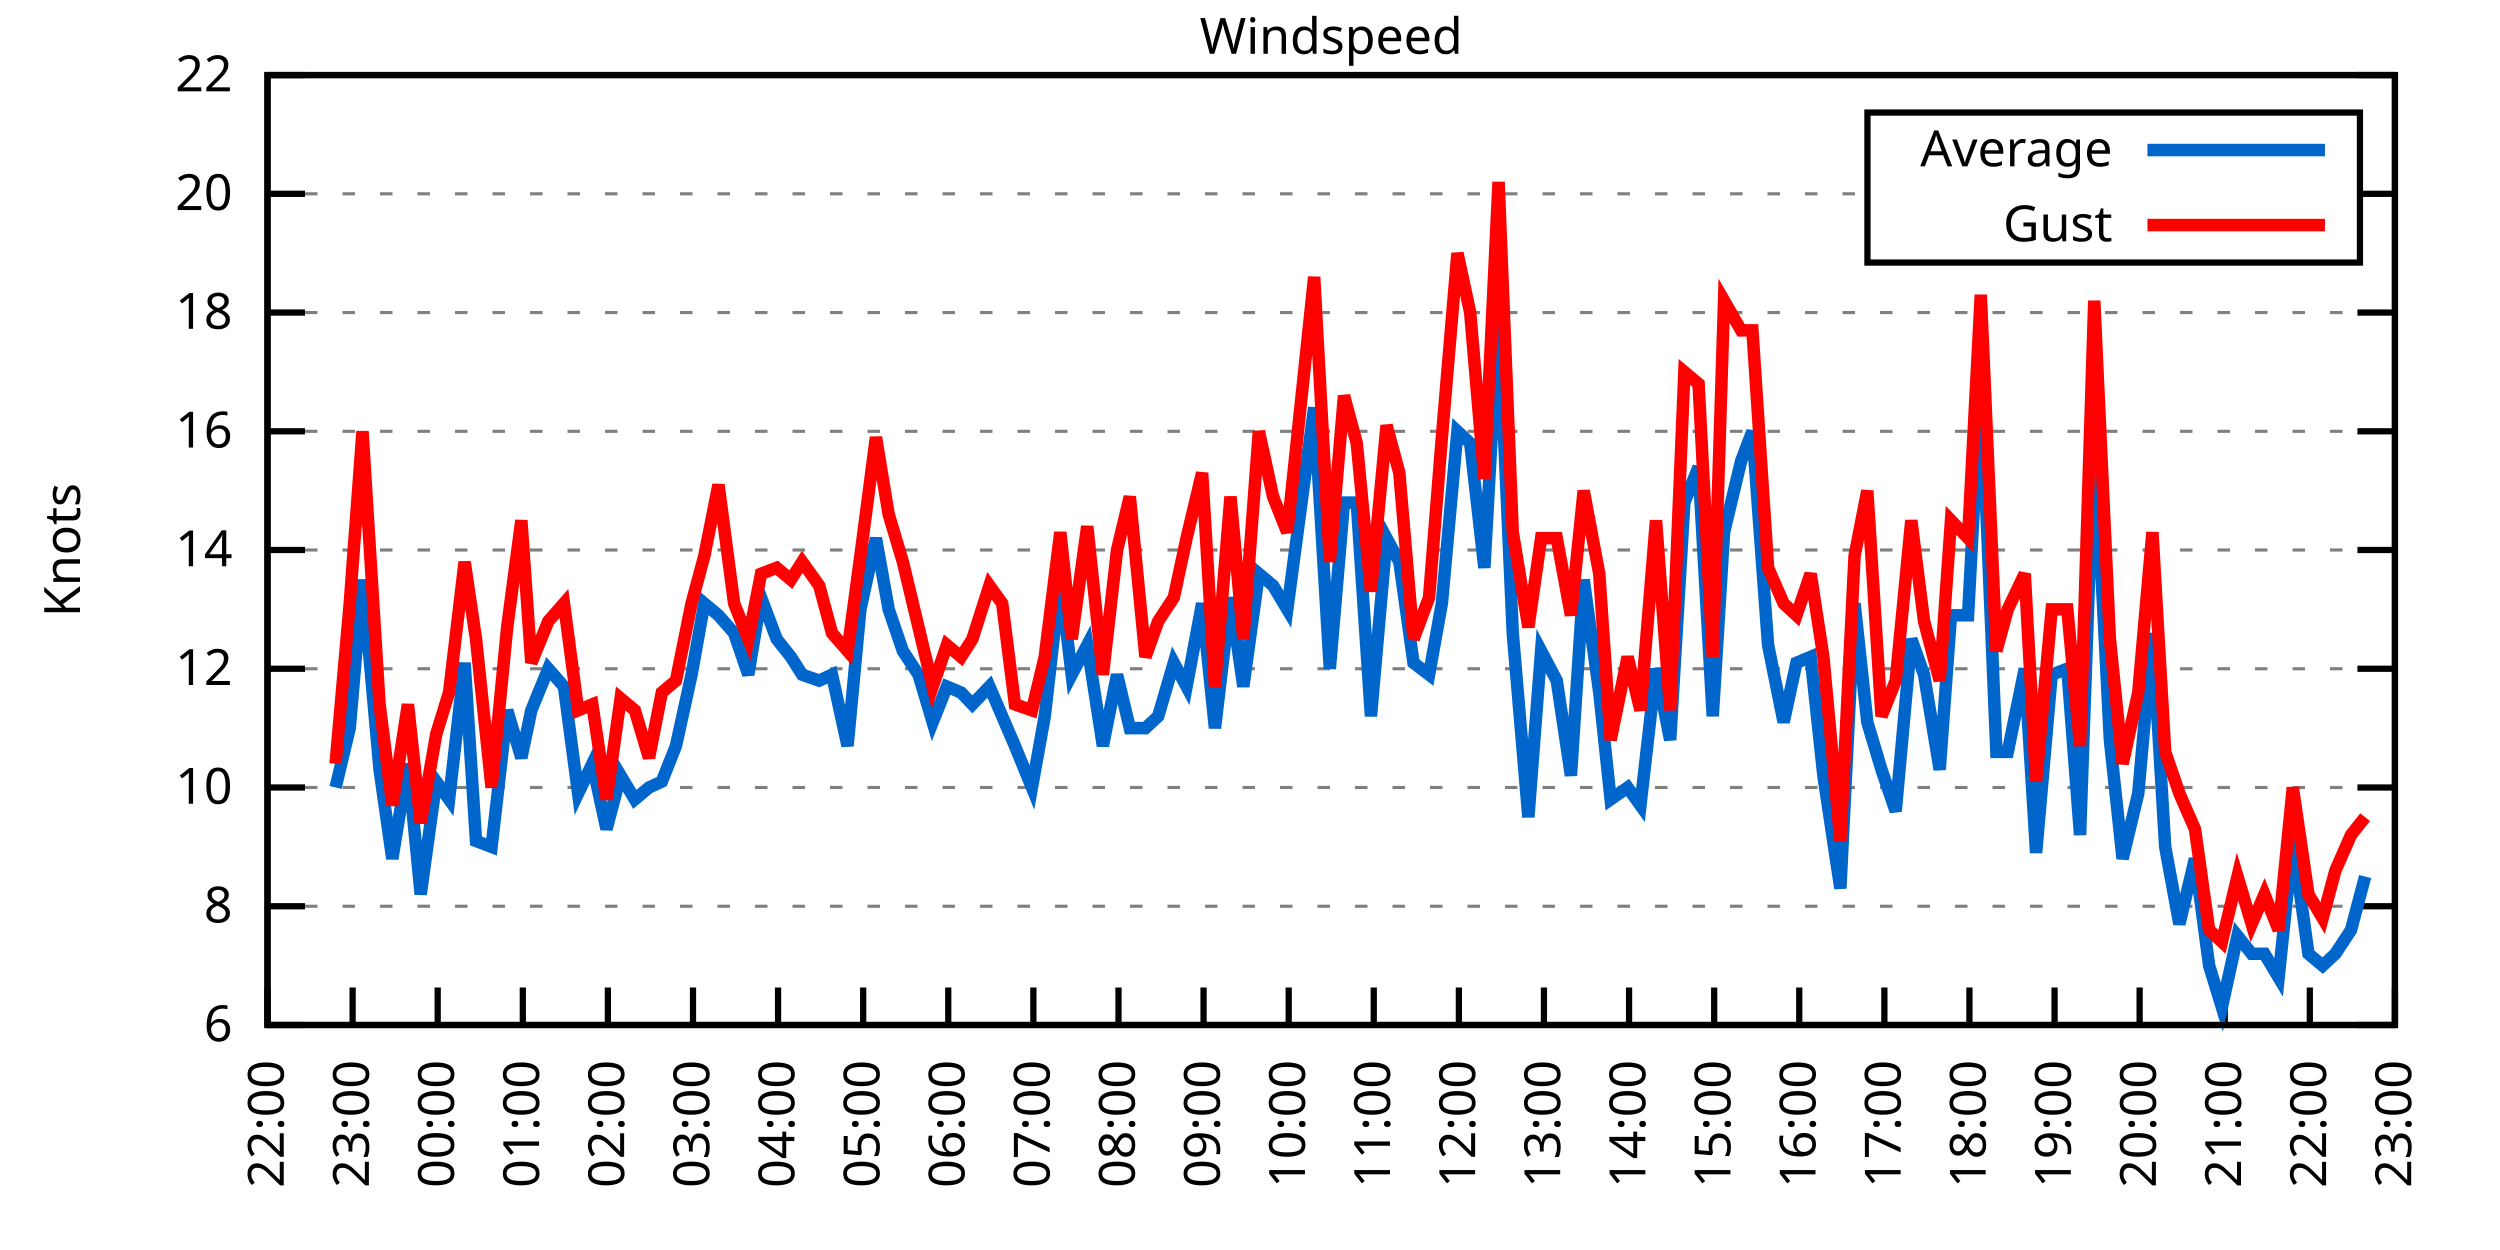
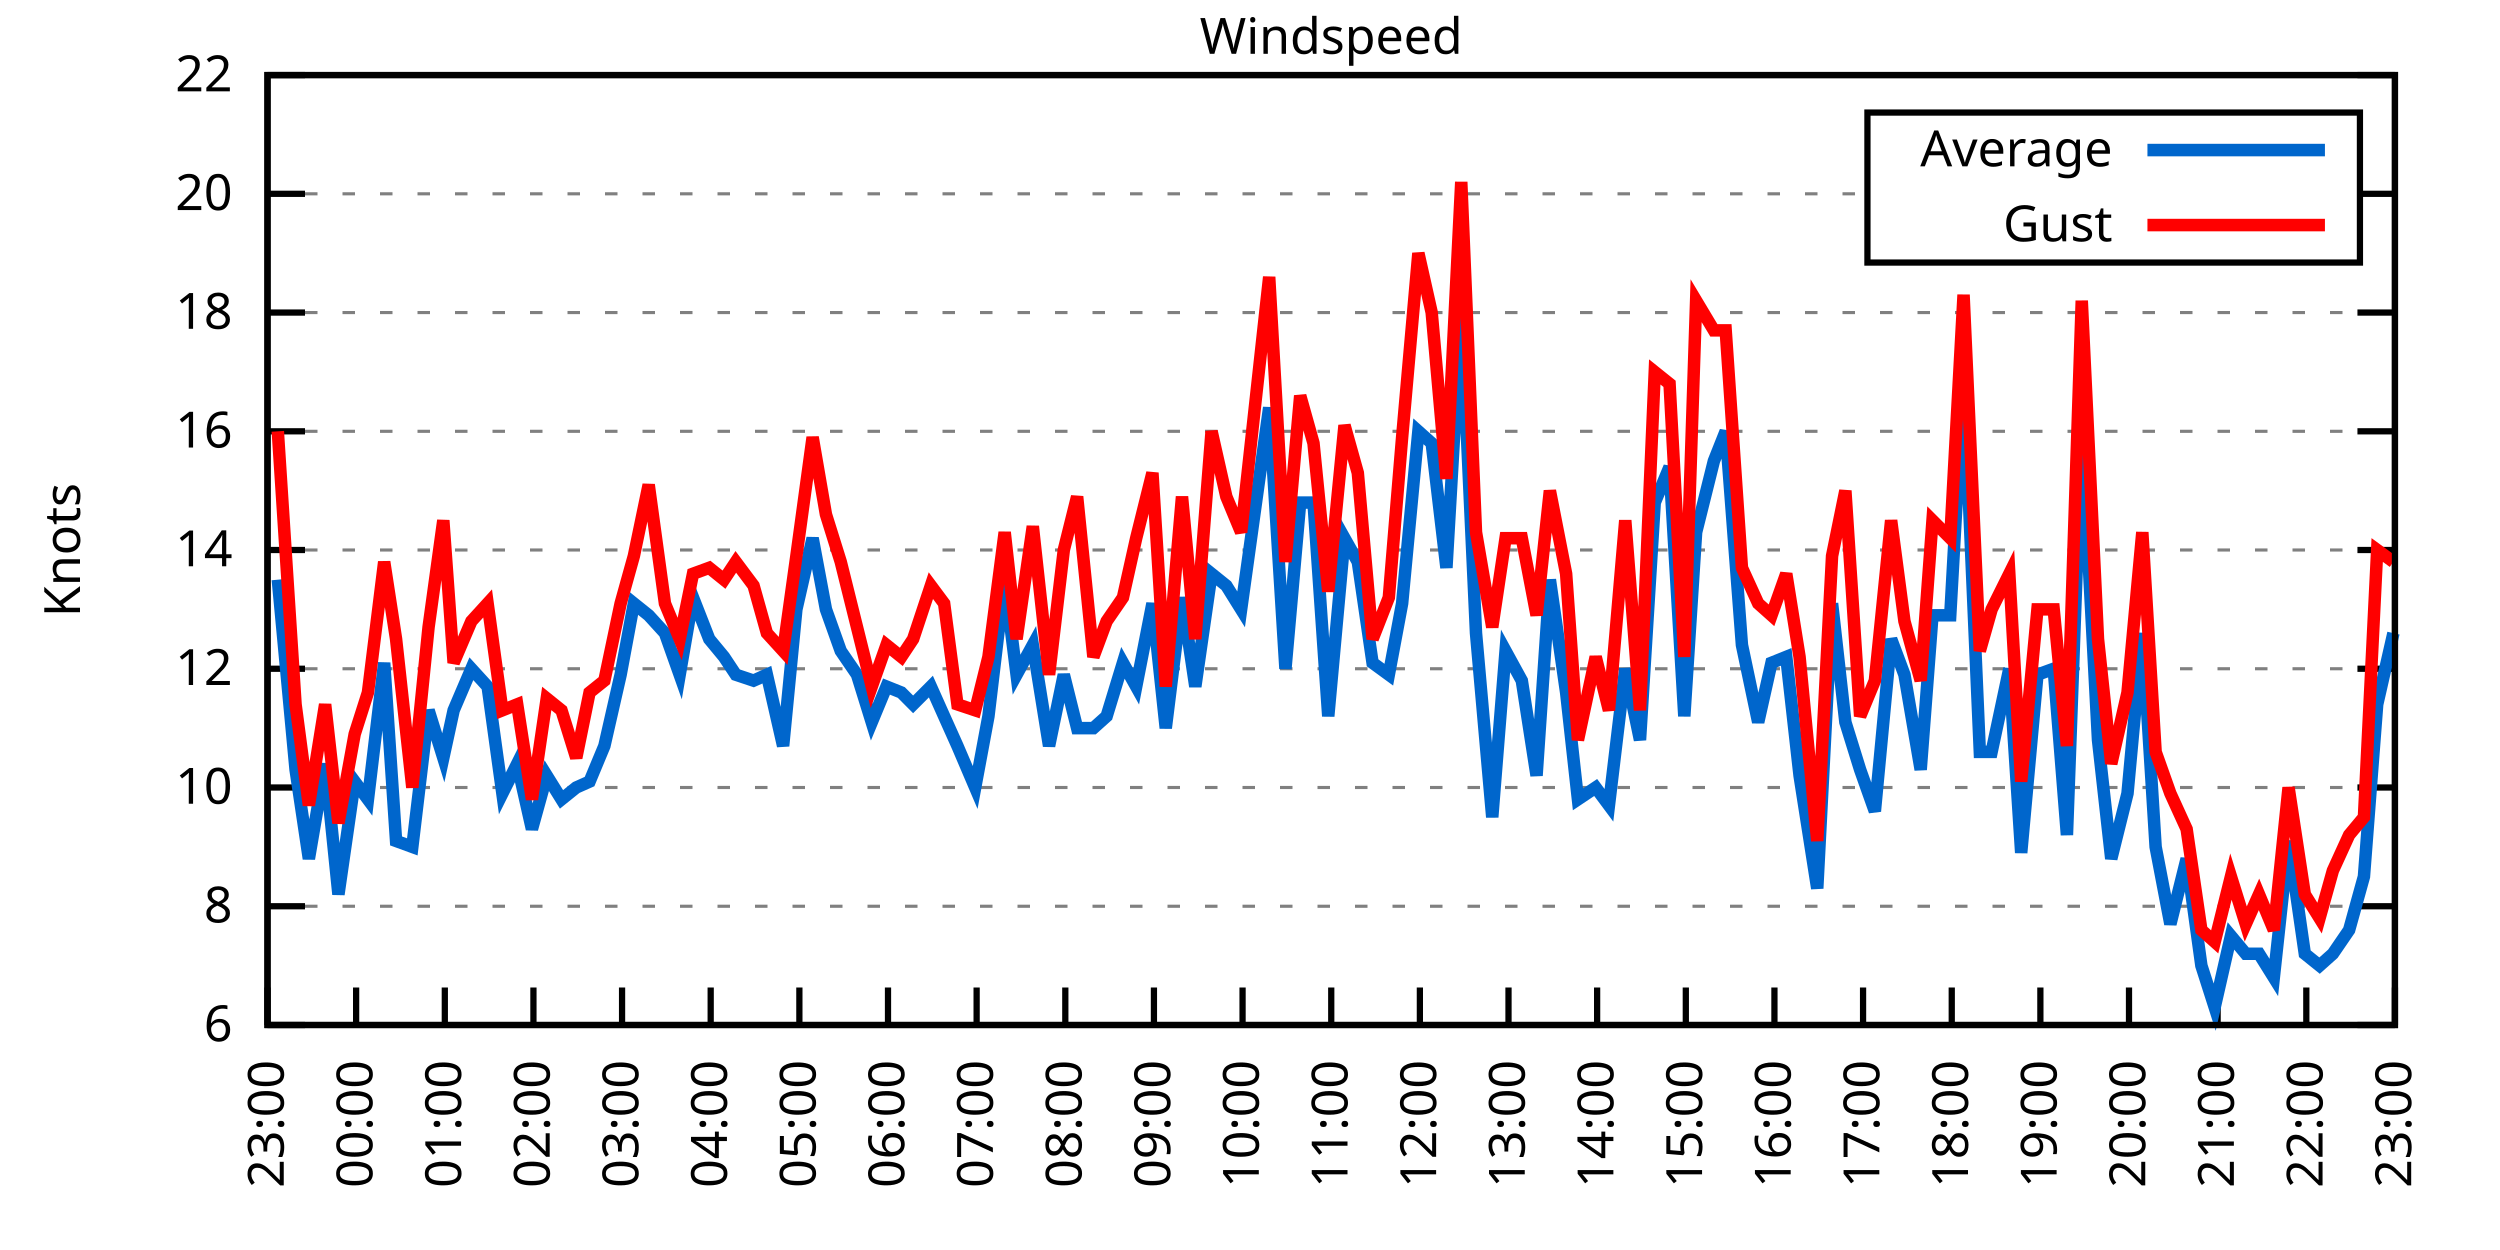
<svg xmlns="http://www.w3.org/2000/svg" xmlns:xlink="http://www.w3.org/1999/xlink" width="400" height="200" viewBox="0 0 400 200">
  <g id="gnuplot_canvas">
    <rect x="0" y="0" width="400" height="200" fill="none" />
    <defs>
      <circle id="gpDot" r="0.5" stroke-width="0.5" stroke="currentColor" />
      <path id="gpPt0" stroke-width="0.333" stroke="currentColor" d="M-1,0 h2 M0,-1 v2" />
      <path id="gpPt1" stroke-width="0.333" stroke="currentColor" d="M-1,-1 L1,1 M1,-1 L-1,1" />
      <path id="gpPt2" stroke-width="0.333" stroke="currentColor" d="M-1,0 L1,0 M0,-1 L0,1 M-1,-1 L1,1 M-1,1 L1,-1" />
      <rect id="gpPt3" stroke-width="0.333" stroke="currentColor" x="-1" y="-1" width="2" height="2" />
      <rect id="gpPt4" stroke-width="0.333" stroke="currentColor" fill="currentColor" x="-1" y="-1" width="2" height="2" />
      <circle id="gpPt5" stroke-width="0.333" stroke="currentColor" cx="0" cy="0" r="1" />
      <use xlink:href="#gpPt5" id="gpPt6" fill="currentColor" stroke="none" />
      <path id="gpPt7" stroke-width="0.333" stroke="currentColor" d="M0,-1.33 L-1.33,0.67 L1.33,0.67 z" />
      <use xlink:href="#gpPt7" id="gpPt8" fill="currentColor" stroke="none" />
      <use xlink:href="#gpPt7" id="gpPt9" stroke="currentColor" transform="rotate(180)" />
      <use xlink:href="#gpPt9" id="gpPt10" fill="currentColor" stroke="none" />
      <use xlink:href="#gpPt3" id="gpPt11" stroke="currentColor" transform="rotate(45)" />
      <use xlink:href="#gpPt11" id="gpPt12" fill="currentColor" stroke="none" />
      <path id="gpPt13" stroke-width="0.333" stroke="currentColor" d="M0,1.330 L1.265,0.411 L0.782,-1.067 L-0.782,-1.076 L-1.265,0.411 z" />
      <use xlink:href="#gpPt13" id="gpPt14" fill="currentColor" stroke="none" />
      <filter id="textbox" filterUnits="objectBoundingBox" x="0" y="0" height="1" width="1">
        <feFlood flood-color="white" flood-opacity="1" result="bgnd" />
        <feComposite in="SourceGraphic" in2="bgnd" operator="atop" />
      </filter>
      <filter id="greybox" filterUnits="objectBoundingBox" x="0" y="0" height="1" width="1">
        <feFlood flood-color="lightgrey" flood-opacity="1" result="grey" />
        <feComposite in="SourceGraphic" in2="grey" operator="atop" />
      </filter>
    </defs>
    <g fill="none" color="white" stroke="currentColor" stroke-width="1.00" stroke-linecap="butt" stroke-linejoin="miter">
</g>
    <g fill="none" color="black" stroke="currentColor" stroke-width="1.00" stroke-linecap="butt" stroke-linejoin="miter">
      <g stroke="none" shape-rendering="crispEdges">
        <polygon fill="rgb(255, 255, 255)" points="42.80,164.00 383.18,164.00 383.18,12.02 42.80,12.02 " />
      </g>
    </g>
    <g fill="none" color="black" stroke="currentColor" stroke-width="1.00" stroke-linecap="butt" stroke-linejoin="miter">
</g>
    <g fill="none" color="black" stroke="black" stroke-width="0.50" stroke-linecap="butt" stroke-linejoin="miter">
</g>
    <g fill="none" color="gray" stroke="currentColor" stroke-width="0.50" stroke-linecap="butt" stroke-linejoin="miter">
      <path stroke="gray" stroke-dasharray="2,4" class="gridline" d="M42.80,164.00 L383.19,164.00  " />
    </g>
    <g fill="none" color="gray" stroke="gray" stroke-width="1.00" stroke-linecap="butt" stroke-linejoin="miter">
</g>
    <g fill="none" color="black" stroke="currentColor" stroke-width="1.00" stroke-linecap="butt" stroke-linejoin="miter">
      <path stroke="black" d="M42.80,164.00 L48.80,164.00 M383.19,164.00 L377.19,164.00  " />
      <g transform="translate(37.20,166.60)" stroke="none" fill="black" font-family="Sans" font-size="8.00" text-anchor="end">
        <text>
          <tspan font-family="Sans"> 6</tspan>
        </text>
      </g>
    </g>
    <g fill="none" color="black" stroke="currentColor" stroke-width="1.00" stroke-linecap="butt" stroke-linejoin="miter">
</g>
    <g fill="none" color="black" stroke="black" stroke-width="0.50" stroke-linecap="butt" stroke-linejoin="miter">
</g>
    <g fill="none" color="gray" stroke="currentColor" stroke-width="0.50" stroke-linecap="butt" stroke-linejoin="miter">
      <path stroke="gray" stroke-dasharray="2,4" class="gridline" d="M42.80,145.00 L383.19,145.00  " />
    </g>
    <g fill="none" color="gray" stroke="gray" stroke-width="1.00" stroke-linecap="butt" stroke-linejoin="miter">
</g>
    <g fill="none" color="black" stroke="currentColor" stroke-width="1.00" stroke-linecap="butt" stroke-linejoin="miter">
      <path stroke="black" d="M42.80,145.00 L48.80,145.00 M383.19,145.00 L377.19,145.00  " />
      <g transform="translate(37.20,147.60)" stroke="none" fill="black" font-family="Sans" font-size="8.00" text-anchor="end">
        <text>
          <tspan font-family="Sans"> 8</tspan>
        </text>
      </g>
    </g>
    <g fill="none" color="black" stroke="currentColor" stroke-width="1.00" stroke-linecap="butt" stroke-linejoin="miter">
</g>
    <g fill="none" color="black" stroke="black" stroke-width="0.50" stroke-linecap="butt" stroke-linejoin="miter">
</g>
    <g fill="none" color="gray" stroke="currentColor" stroke-width="0.50" stroke-linecap="butt" stroke-linejoin="miter">
      <path stroke="gray" stroke-dasharray="2,4" class="gridline" d="M42.80,126.00 L383.19,126.00  " />
    </g>
    <g fill="none" color="gray" stroke="gray" stroke-width="1.00" stroke-linecap="butt" stroke-linejoin="miter">
</g>
    <g fill="none" color="black" stroke="currentColor" stroke-width="1.00" stroke-linecap="butt" stroke-linejoin="miter">
      <path stroke="black" d="M42.80,126.00 L48.80,126.00 M383.19,126.00 L377.19,126.00  " />
      <g transform="translate(37.20,128.60)" stroke="none" fill="black" font-family="Sans" font-size="8.00" text-anchor="end">
        <text>
          <tspan font-family="Sans"> 10</tspan>
        </text>
      </g>
    </g>
    <g fill="none" color="black" stroke="currentColor" stroke-width="1.00" stroke-linecap="butt" stroke-linejoin="miter">
</g>
    <g fill="none" color="black" stroke="black" stroke-width="0.50" stroke-linecap="butt" stroke-linejoin="miter">
</g>
    <g fill="none" color="gray" stroke="currentColor" stroke-width="0.50" stroke-linecap="butt" stroke-linejoin="miter">
      <path stroke="gray" stroke-dasharray="2,4" class="gridline" d="M42.80,107.00 L383.19,107.00  " />
    </g>
    <g fill="none" color="gray" stroke="gray" stroke-width="1.00" stroke-linecap="butt" stroke-linejoin="miter">
</g>
    <g fill="none" color="black" stroke="currentColor" stroke-width="1.00" stroke-linecap="butt" stroke-linejoin="miter">
      <path stroke="black" d="M42.80,107.00 L48.80,107.00 M383.19,107.00 L377.19,107.00  " />
      <g transform="translate(37.20,109.60)" stroke="none" fill="black" font-family="Sans" font-size="8.00" text-anchor="end">
        <text>
          <tspan font-family="Sans"> 12</tspan>
        </text>
      </g>
    </g>
    <g fill="none" color="black" stroke="currentColor" stroke-width="1.00" stroke-linecap="butt" stroke-linejoin="miter">
</g>
    <g fill="none" color="black" stroke="black" stroke-width="0.50" stroke-linecap="butt" stroke-linejoin="miter">
</g>
    <g fill="none" color="gray" stroke="currentColor" stroke-width="0.50" stroke-linecap="butt" stroke-linejoin="miter">
      <path stroke="gray" stroke-dasharray="2,4" class="gridline" d="M42.80,88.00 L383.19,88.00  " />
    </g>
    <g fill="none" color="gray" stroke="gray" stroke-width="1.00" stroke-linecap="butt" stroke-linejoin="miter">
</g>
    <g fill="none" color="black" stroke="currentColor" stroke-width="1.00" stroke-linecap="butt" stroke-linejoin="miter">
      <path stroke="black" d="M42.80,88.00 L48.80,88.00 M383.19,88.00 L377.19,88.00  " />
      <g transform="translate(37.20,90.60)" stroke="none" fill="black" font-family="Sans" font-size="8.00" text-anchor="end">
        <text>
          <tspan font-family="Sans"> 14</tspan>
        </text>
      </g>
    </g>
    <g fill="none" color="black" stroke="currentColor" stroke-width="1.00" stroke-linecap="butt" stroke-linejoin="miter">
</g>
    <g fill="none" color="black" stroke="black" stroke-width="0.50" stroke-linecap="butt" stroke-linejoin="miter">
</g>
    <g fill="none" color="gray" stroke="currentColor" stroke-width="0.50" stroke-linecap="butt" stroke-linejoin="miter">
      <path stroke="gray" stroke-dasharray="2,4" class="gridline" d="M42.80,69.01 L383.19,69.01  " />
    </g>
    <g fill="none" color="gray" stroke="gray" stroke-width="1.00" stroke-linecap="butt" stroke-linejoin="miter">
</g>
    <g fill="none" color="black" stroke="currentColor" stroke-width="1.00" stroke-linecap="butt" stroke-linejoin="miter">
      <path stroke="black" d="M42.80,69.01 L48.80,69.01 M383.19,69.01 L377.19,69.01  " />
      <g transform="translate(37.20,71.61)" stroke="none" fill="black" font-family="Sans" font-size="8.00" text-anchor="end">
        <text>
          <tspan font-family="Sans"> 16</tspan>
        </text>
      </g>
    </g>
    <g fill="none" color="black" stroke="currentColor" stroke-width="1.00" stroke-linecap="butt" stroke-linejoin="miter">
</g>
    <g fill="none" color="black" stroke="black" stroke-width="0.50" stroke-linecap="butt" stroke-linejoin="miter">
</g>
    <g fill="none" color="gray" stroke="currentColor" stroke-width="0.50" stroke-linecap="butt" stroke-linejoin="miter">
      <path stroke="gray" stroke-dasharray="2,4" class="gridline" d="M42.80,50.01 L383.19,50.01  " />
    </g>
    <g fill="none" color="gray" stroke="gray" stroke-width="1.00" stroke-linecap="butt" stroke-linejoin="miter">
</g>
    <g fill="none" color="black" stroke="currentColor" stroke-width="1.00" stroke-linecap="butt" stroke-linejoin="miter">
      <path stroke="black" d="M42.80,50.01 L48.80,50.01 M383.19,50.01 L377.19,50.01  " />
      <g transform="translate(37.20,52.61)" stroke="none" fill="black" font-family="Sans" font-size="8.00" text-anchor="end">
        <text>
          <tspan font-family="Sans"> 18</tspan>
        </text>
      </g>
    </g>
    <g fill="none" color="black" stroke="currentColor" stroke-width="1.00" stroke-linecap="butt" stroke-linejoin="miter">
</g>
    <g fill="none" color="black" stroke="black" stroke-width="0.50" stroke-linecap="butt" stroke-linejoin="miter">
</g>
    <g fill="none" color="gray" stroke="currentColor" stroke-width="0.50" stroke-linecap="butt" stroke-linejoin="miter">
      <path stroke="gray" stroke-dasharray="2,4" class="gridline" d="M42.80,31.01 L298.79,31.01 M377.59,31.01 L383.19,31.01  " />
    </g>
    <g fill="none" color="gray" stroke="gray" stroke-width="1.00" stroke-linecap="butt" stroke-linejoin="miter">
</g>
    <g fill="none" color="black" stroke="currentColor" stroke-width="1.00" stroke-linecap="butt" stroke-linejoin="miter">
      <path stroke="black" d="M42.80,31.01 L48.80,31.01 M383.19,31.01 L377.19,31.01  " />
      <g transform="translate(37.20,33.61)" stroke="none" fill="black" font-family="Sans" font-size="8.00" text-anchor="end">
        <text>
          <tspan font-family="Sans"> 20</tspan>
        </text>
      </g>
    </g>
    <g fill="none" color="black" stroke="currentColor" stroke-width="1.00" stroke-linecap="butt" stroke-linejoin="miter">
</g>
    <g fill="none" color="black" stroke="black" stroke-width="0.50" stroke-linecap="butt" stroke-linejoin="miter">
</g>
    <g fill="none" color="gray" stroke="currentColor" stroke-width="0.50" stroke-linecap="butt" stroke-linejoin="miter">
      <path stroke="gray" stroke-dasharray="2,4" class="gridline" d="M42.80,12.01 L383.19,12.01  " />
    </g>
    <g fill="none" color="gray" stroke="gray" stroke-width="1.00" stroke-linecap="butt" stroke-linejoin="miter">
</g>
    <g fill="none" color="black" stroke="currentColor" stroke-width="1.00" stroke-linecap="butt" stroke-linejoin="miter">
      <path stroke="black" d="M42.80,12.01 L48.80,12.01 M383.19,12.01 L377.19,12.01  " />
      <g transform="translate(37.20,14.61)" stroke="none" fill="black" font-family="Sans" font-size="8.00" text-anchor="end">
        <text>
          <tspan font-family="Sans"> 22</tspan>
        </text>
      </g>
    </g>
    <g fill="none" color="black" stroke="currentColor" stroke-width="1.00" stroke-linecap="butt" stroke-linejoin="miter">
      <path stroke="black" d="M42.80,164.00 L42.80,158.00  " />
      <g transform="translate(45.40,169.60) rotate(270.00)" stroke="none" fill="black" font-family="Sans" font-size="8.00" text-anchor="end">
        <text>
-           <tspan font-family="Sans">22:00</tspan>
-         </text>
-       </g>
-     </g>
-     <g fill="none" color="black" stroke="currentColor" stroke-width="1.00" stroke-linecap="butt" stroke-linejoin="miter">
-       <path stroke="black" d="M56.42,164.00 L56.42,158.00  " />
-       <g transform="translate(59.02,169.60) rotate(270.00)" stroke="none" fill="black" font-family="Sans" font-size="8.00" text-anchor="end">
-         <text>
          <tspan font-family="Sans">23:00</tspan>
        </text>
      </g>
    </g>
    <g fill="none" color="black" stroke="currentColor" stroke-width="1.00" stroke-linecap="butt" stroke-linejoin="miter">
-       <path stroke="black" d="M70.03,164.00 L70.03,158.00  " />
-       <g transform="translate(72.63,169.60) rotate(270.00)" stroke="none" fill="black" font-family="Sans" font-size="8.00" text-anchor="end">
+       <path stroke="black" d="M56.98,164.00 L56.98,158.00  " />
+       <g transform="translate(59.58,169.60) rotate(270.00)" stroke="none" fill="black" font-family="Sans" font-size="8.00" text-anchor="end">
        <text>
          <tspan font-family="Sans">00:00</tspan>
        </text>
      </g>
    </g>
    <g fill="none" color="black" stroke="currentColor" stroke-width="1.00" stroke-linecap="butt" stroke-linejoin="miter">
-       <path stroke="black" d="M83.65,164.00 L83.65,158.00  " />
-       <g transform="translate(86.25,169.60) rotate(270.00)" stroke="none" fill="black" font-family="Sans" font-size="8.00" text-anchor="end">
+       <path stroke="black" d="M71.17,164.00 L71.17,158.00  " />
+       <g transform="translate(73.77,169.60) rotate(270.00)" stroke="none" fill="black" font-family="Sans" font-size="8.00" text-anchor="end">
        <text>
          <tspan font-family="Sans">01:00</tspan>
        </text>
      </g>
    </g>
    <g fill="none" color="black" stroke="currentColor" stroke-width="1.00" stroke-linecap="butt" stroke-linejoin="miter">
-       <path stroke="black" d="M97.26,164.00 L97.26,158.00  " />
-       <g transform="translate(99.86,169.60) rotate(270.00)" stroke="none" fill="black" font-family="Sans" font-size="8.00" text-anchor="end">
+       <path stroke="black" d="M85.35,164.00 L85.35,158.00  " />
+       <g transform="translate(87.95,169.60) rotate(270.00)" stroke="none" fill="black" font-family="Sans" font-size="8.00" text-anchor="end">
        <text>
          <tspan font-family="Sans">02:00</tspan>
        </text>
      </g>
    </g>
    <g fill="none" color="black" stroke="currentColor" stroke-width="1.00" stroke-linecap="butt" stroke-linejoin="miter">
-       <path stroke="black" d="M110.88,164.00 L110.88,158.00  " />
-       <g transform="translate(113.48,169.60) rotate(270.00)" stroke="none" fill="black" font-family="Sans" font-size="8.00" text-anchor="end">
+       <path stroke="black" d="M99.53,164.00 L99.53,158.00  " />
+       <g transform="translate(102.13,169.60) rotate(270.00)" stroke="none" fill="black" font-family="Sans" font-size="8.00" text-anchor="end">
        <text>
          <tspan font-family="Sans">03:00</tspan>
        </text>
      </g>
    </g>
    <g fill="none" color="black" stroke="currentColor" stroke-width="1.00" stroke-linecap="butt" stroke-linejoin="miter">
-       <path stroke="black" d="M124.49,164.00 L124.49,158.00  " />
-       <g transform="translate(127.09,169.60) rotate(270.00)" stroke="none" fill="black" font-family="Sans" font-size="8.00" text-anchor="end">
+       <path stroke="black" d="M113.71,164.00 L113.71,158.00  " />
+       <g transform="translate(116.31,169.60) rotate(270.00)" stroke="none" fill="black" font-family="Sans" font-size="8.00" text-anchor="end">
        <text>
          <tspan font-family="Sans">04:00</tspan>
        </text>
      </g>
    </g>
    <g fill="none" color="black" stroke="currentColor" stroke-width="1.00" stroke-linecap="butt" stroke-linejoin="miter">
-       <path stroke="black" d="M138.11,164.00 L138.11,158.00  " />
-       <g transform="translate(140.71,169.60) rotate(270.00)" stroke="none" fill="black" font-family="Sans" font-size="8.00" text-anchor="end">
+       <path stroke="black" d="M127.90,164.00 L127.90,158.00  " />
+       <g transform="translate(130.50,169.60) rotate(270.00)" stroke="none" fill="black" font-family="Sans" font-size="8.00" text-anchor="end">
        <text>
          <tspan font-family="Sans">05:00</tspan>
        </text>
      </g>
    </g>
    <g fill="none" color="black" stroke="currentColor" stroke-width="1.00" stroke-linecap="butt" stroke-linejoin="miter">
-       <path stroke="black" d="M151.72,164.00 L151.72,158.00  " />
-       <g transform="translate(154.32,169.60) rotate(270.00)" stroke="none" fill="black" font-family="Sans" font-size="8.00" text-anchor="end">
+       <path stroke="black" d="M142.08,164.00 L142.08,158.00  " />
+       <g transform="translate(144.68,169.60) rotate(270.00)" stroke="none" fill="black" font-family="Sans" font-size="8.00" text-anchor="end">
        <text>
          <tspan font-family="Sans">06:00</tspan>
        </text>
      </g>
    </g>
    <g fill="none" color="black" stroke="currentColor" stroke-width="1.00" stroke-linecap="butt" stroke-linejoin="miter">
-       <path stroke="black" d="M165.34,164.00 L165.34,158.00  " />
-       <g transform="translate(167.94,169.60) rotate(270.00)" stroke="none" fill="black" font-family="Sans" font-size="8.00" text-anchor="end">
+       <path stroke="black" d="M156.26,164.00 L156.26,158.00  " />
+       <g transform="translate(158.86,169.60) rotate(270.00)" stroke="none" fill="black" font-family="Sans" font-size="8.00" text-anchor="end">
        <text>
          <tspan font-family="Sans">07:00</tspan>
        </text>
      </g>
    </g>
    <g fill="none" color="black" stroke="currentColor" stroke-width="1.00" stroke-linecap="butt" stroke-linejoin="miter">
-       <path stroke="black" d="M178.96,164.00 L178.96,158.00  " />
-       <g transform="translate(181.56,169.60) rotate(270.00)" stroke="none" fill="black" font-family="Sans" font-size="8.00" text-anchor="end">
+       <path stroke="black" d="M170.45,164.00 L170.45,158.00  " />
+       <g transform="translate(173.05,169.60) rotate(270.00)" stroke="none" fill="black" font-family="Sans" font-size="8.00" text-anchor="end">
        <text>
          <tspan font-family="Sans">08:00</tspan>
        </text>
      </g>
    </g>
    <g fill="none" color="black" stroke="currentColor" stroke-width="1.00" stroke-linecap="butt" stroke-linejoin="miter">
-       <path stroke="black" d="M192.57,164.00 L192.57,158.00  " />
-       <g transform="translate(195.17,169.60) rotate(270.00)" stroke="none" fill="black" font-family="Sans" font-size="8.00" text-anchor="end">
+       <path stroke="black" d="M184.63,164.00 L184.63,158.00  " />
+       <g transform="translate(187.23,169.60) rotate(270.00)" stroke="none" fill="black" font-family="Sans" font-size="8.00" text-anchor="end">
        <text>
          <tspan font-family="Sans">09:00</tspan>
        </text>
      </g>
    </g>
    <g fill="none" color="black" stroke="currentColor" stroke-width="1.00" stroke-linecap="butt" stroke-linejoin="miter">
-       <path stroke="black" d="M206.19,164.00 L206.19,158.00  " />
-       <g transform="translate(208.79,169.60) rotate(270.00)" stroke="none" fill="black" font-family="Sans" font-size="8.00" text-anchor="end">
+       <path stroke="black" d="M198.81,164.00 L198.81,158.00  " />
+       <g transform="translate(201.41,169.60) rotate(270.00)" stroke="none" fill="black" font-family="Sans" font-size="8.00" text-anchor="end">
        <text>
          <tspan font-family="Sans">10:00</tspan>
        </text>
      </g>
    </g>
    <g fill="none" color="black" stroke="currentColor" stroke-width="1.00" stroke-linecap="butt" stroke-linejoin="miter">
-       <path stroke="black" d="M219.80,164.00 L219.80,158.00  " />
-       <g transform="translate(222.40,169.60) rotate(270.00)" stroke="none" fill="black" font-family="Sans" font-size="8.00" text-anchor="end">
+       <path stroke="black" d="M213.00,164.00 L213.00,158.00  " />
+       <g transform="translate(215.60,169.60) rotate(270.00)" stroke="none" fill="black" font-family="Sans" font-size="8.00" text-anchor="end">
        <text>
          <tspan font-family="Sans">11:00</tspan>
        </text>
      </g>
    </g>
    <g fill="none" color="black" stroke="currentColor" stroke-width="1.00" stroke-linecap="butt" stroke-linejoin="miter">
-       <path stroke="black" d="M233.42,164.00 L233.42,158.00  " />
-       <g transform="translate(236.02,169.60) rotate(270.00)" stroke="none" fill="black" font-family="Sans" font-size="8.00" text-anchor="end">
+       <path stroke="black" d="M227.18,164.00 L227.18,158.00  " />
+       <g transform="translate(229.78,169.60) rotate(270.00)" stroke="none" fill="black" font-family="Sans" font-size="8.00" text-anchor="end">
        <text>
          <tspan font-family="Sans">12:00</tspan>
        </text>
      </g>
    </g>
    <g fill="none" color="black" stroke="currentColor" stroke-width="1.00" stroke-linecap="butt" stroke-linejoin="miter">
-       <path stroke="black" d="M247.03,164.00 L247.03,158.00  " />
-       <g transform="translate(249.63,169.60) rotate(270.00)" stroke="none" fill="black" font-family="Sans" font-size="8.00" text-anchor="end">
+       <path stroke="black" d="M241.36,164.00 L241.36,158.00  " />
+       <g transform="translate(243.96,169.60) rotate(270.00)" stroke="none" fill="black" font-family="Sans" font-size="8.00" text-anchor="end">
        <text>
          <tspan font-family="Sans">13:00</tspan>
        </text>
      </g>
    </g>
    <g fill="none" color="black" stroke="currentColor" stroke-width="1.00" stroke-linecap="butt" stroke-linejoin="miter">
-       <path stroke="black" d="M260.65,164.00 L260.65,158.00  " />
-       <g transform="translate(263.25,169.60) rotate(270.00)" stroke="none" fill="black" font-family="Sans" font-size="8.00" text-anchor="end">
+       <path stroke="black" d="M255.54,164.00 L255.54,158.00  " />
+       <g transform="translate(258.14,169.60) rotate(270.00)" stroke="none" fill="black" font-family="Sans" font-size="8.00" text-anchor="end">
        <text>
          <tspan font-family="Sans">14:00</tspan>
        </text>
      </g>
    </g>
    <g fill="none" color="black" stroke="currentColor" stroke-width="1.00" stroke-linecap="butt" stroke-linejoin="miter">
-       <path stroke="black" d="M274.27,164.00 L274.27,158.00  " />
-       <g transform="translate(276.87,169.60) rotate(270.00)" stroke="none" fill="black" font-family="Sans" font-size="8.00" text-anchor="end">
+       <path stroke="black" d="M269.73,164.00 L269.73,158.00  " />
+       <g transform="translate(272.33,169.60) rotate(270.00)" stroke="none" fill="black" font-family="Sans" font-size="8.00" text-anchor="end">
        <text>
          <tspan font-family="Sans">15:00</tspan>
        </text>
      </g>
    </g>
    <g fill="none" color="black" stroke="currentColor" stroke-width="1.00" stroke-linecap="butt" stroke-linejoin="miter">
-       <path stroke="black" d="M287.88,164.00 L287.88,158.00  " />
-       <g transform="translate(290.48,169.60) rotate(270.00)" stroke="none" fill="black" font-family="Sans" font-size="8.00" text-anchor="end">
+       <path stroke="black" d="M283.91,164.00 L283.91,158.00  " />
+       <g transform="translate(286.51,169.60) rotate(270.00)" stroke="none" fill="black" font-family="Sans" font-size="8.00" text-anchor="end">
        <text>
          <tspan font-family="Sans">16:00</tspan>
        </text>
      </g>
    </g>
    <g fill="none" color="black" stroke="currentColor" stroke-width="1.00" stroke-linecap="butt" stroke-linejoin="miter">
-       <path stroke="black" d="M301.50,164.00 L301.50,158.00  " />
-       <g transform="translate(304.10,169.60) rotate(270.00)" stroke="none" fill="black" font-family="Sans" font-size="8.00" text-anchor="end">
+       <path stroke="black" d="M298.09,164.00 L298.09,158.00  " />
+       <g transform="translate(300.69,169.60) rotate(270.00)" stroke="none" fill="black" font-family="Sans" font-size="8.00" text-anchor="end">
        <text>
          <tspan font-family="Sans">17:00</tspan>
        </text>
      </g>
    </g>
    <g fill="none" color="black" stroke="currentColor" stroke-width="1.00" stroke-linecap="butt" stroke-linejoin="miter">
-       <path stroke="black" d="M315.11,164.00 L315.11,158.00  " />
-       <g transform="translate(317.71,169.60) rotate(270.00)" stroke="none" fill="black" font-family="Sans" font-size="8.00" text-anchor="end">
+       <path stroke="black" d="M312.28,164.00 L312.28,158.00  " />
+       <g transform="translate(314.88,169.60) rotate(270.00)" stroke="none" fill="black" font-family="Sans" font-size="8.00" text-anchor="end">
        <text>
          <tspan font-family="Sans">18:00</tspan>
        </text>
      </g>
    </g>
    <g fill="none" color="black" stroke="currentColor" stroke-width="1.00" stroke-linecap="butt" stroke-linejoin="miter">
-       <path stroke="black" d="M328.73,164.00 L328.73,158.00  " />
-       <g transform="translate(331.33,169.60) rotate(270.00)" stroke="none" fill="black" font-family="Sans" font-size="8.00" text-anchor="end">
+       <path stroke="black" d="M326.46,164.00 L326.46,158.00  " />
+       <g transform="translate(329.06,169.60) rotate(270.00)" stroke="none" fill="black" font-family="Sans" font-size="8.00" text-anchor="end">
        <text>
          <tspan font-family="Sans">19:00</tspan>
        </text>
      </g>
    </g>
    <g fill="none" color="black" stroke="currentColor" stroke-width="1.00" stroke-linecap="butt" stroke-linejoin="miter">
-       <path stroke="black" d="M342.34,164.00 L342.34,158.00  " />
-       <g transform="translate(344.94,169.60) rotate(270.00)" stroke="none" fill="black" font-family="Sans" font-size="8.00" text-anchor="end">
+       <path stroke="black" d="M340.64,164.00 L340.64,158.00  " />
+       <g transform="translate(343.24,169.60) rotate(270.00)" stroke="none" fill="black" font-family="Sans" font-size="8.00" text-anchor="end">
        <text>
          <tspan font-family="Sans">20:00</tspan>
        </text>
      </g>
    </g>
    <g fill="none" color="black" stroke="currentColor" stroke-width="1.00" stroke-linecap="butt" stroke-linejoin="miter">
-       <path stroke="black" d="M355.96,164.00 L355.96,158.00  " />
-       <g transform="translate(358.56,169.60) rotate(270.00)" stroke="none" fill="black" font-family="Sans" font-size="8.00" text-anchor="end">
+       <path stroke="black" d="M354.82,164.00 L354.82,158.00  " />
+       <g transform="translate(357.42,169.60) rotate(270.00)" stroke="none" fill="black" font-family="Sans" font-size="8.00" text-anchor="end">
        <text>
          <tspan font-family="Sans">21:00</tspan>
        </text>
      </g>
    </g>
    <g fill="none" color="black" stroke="currentColor" stroke-width="1.00" stroke-linecap="butt" stroke-linejoin="miter">
-       <path stroke="black" d="M369.57,164.00 L369.57,158.00  " />
-       <g transform="translate(372.17,169.60) rotate(270.00)" stroke="none" fill="black" font-family="Sans" font-size="8.00" text-anchor="end">
+       <path stroke="black" d="M369.01,164.00 L369.01,158.00  " />
+       <g transform="translate(371.61,169.60) rotate(270.00)" stroke="none" fill="black" font-family="Sans" font-size="8.00" text-anchor="end">
        <text>
          <tspan font-family="Sans">22:00</tspan>
        </text>
      </g>
    </g>
    <g fill="none" color="black" stroke="currentColor" stroke-width="1.00" stroke-linecap="butt" stroke-linejoin="miter">
      <path stroke="black" d="M383.19,164.00 L383.19,158.00  " />
      <g transform="translate(385.79,169.60) rotate(270.00)" stroke="none" fill="black" font-family="Sans" font-size="8.00" text-anchor="end">
        <text>
          <tspan font-family="Sans">23:00</tspan>
        </text>
      </g>
    </g>
    <g fill="none" color="black" stroke="currentColor" stroke-width="1.00" stroke-linecap="butt" stroke-linejoin="miter">
</g>
    <g fill="none" color="black" stroke="currentColor" stroke-width="1.00" stroke-linecap="butt" stroke-linejoin="miter">
      <path stroke="black" d="M42.80,12.01 L42.80,164.00 L383.19,164.00 L383.19,12.01 L42.80,12.01 Z  " />
    </g>
    <g fill="none" color="black" stroke="currentColor" stroke-width="1.00" stroke-linecap="butt" stroke-linejoin="miter">
</g>
    <g fill="none" color="black" stroke="currentColor" stroke-width="1.00" stroke-linecap="butt" stroke-linejoin="miter">
      <path stroke="black" d="M298.79,42.01 L298.79,18.01 L377.59,18.01 L377.59,42.01 L298.79,42.01 Z  " />
    </g>
    <g id="Windspeed_plot_1">
      <g fill="none" color="white" stroke="black" stroke-width="2.00" stroke-linecap="butt" stroke-linejoin="miter">
</g>
      <g fill="none" color="black" stroke="currentColor" stroke-width="2.00" stroke-linecap="butt" stroke-linejoin="miter">
        <g transform="translate(337.99,26.61)" stroke="none" fill="black" font-family="Sans" font-size="8.00" text-anchor="end">
          <text>
            <tspan font-family="Sans">Average</tspan>
          </text>
        </g>
      </g>
      <g fill="none" color="black" stroke="currentColor" stroke-width="2.00" stroke-linecap="butt" stroke-linejoin="miter">
-         <path stroke="rgb(  0, 102, 204)" d="M343.59,24.01 L371.99,24.01 M53.69,126.00 L55.96,116.50 L58.00,92.75 L60.73,123.15 L62.77,137.40 L65.27,122.20   L67.31,143.10 L69.80,125.05 L71.85,127.90 L74.34,106.05 L76.16,134.55 L78.65,135.50 L81.15,113.65 L83.42,121.25   L85.01,113.65 L87.73,107.00 L90.23,109.85 L92.50,126.95 L94.77,122.20 L97.04,132.65 L99.30,124.10 L101.57,127.90   L103.84,126.00 L105.89,125.05 L108.15,119.35 L110.65,107.95 L112.69,96.55 L114.96,98.45 L117.46,101.30 L119.73,107.95   L121.77,95.60 L124.27,102.25 L126.54,105.10 L128.35,107.95 L131.07,108.90 L133.12,107.95 L135.61,119.35 L137.66,97.50   L140.15,86.11 L142.19,97.50 L144.46,104.15 L146.96,107.95 L149.23,115.55 L151.50,109.85 L153.77,110.80 L155.58,112.70   L158.31,109.85 L160.35,114.60 L162.39,119.35 L165.11,126.00 L167.16,114.60 L169.65,92.75 L171.47,107.95 L173.96,103.20   L176.46,119.35 L178.73,107.95 L180.77,116.50 L183.27,116.50 L185.31,114.60 L187.81,106.05 L189.85,109.85 L192.34,96.55   L194.39,116.50 L196.88,95.60 L198.93,109.85 L201.42,91.80 L203.69,93.70 L205.96,97.50 L210.27,65.21 L212.77,107.00   L215.04,80.41 L217.08,80.41 L219.35,114.60 L221.85,86.11 L223.89,89.90 L226.16,106.05 L228.65,107.95 L230.70,96.55   L233.19,69.01 L235.23,70.91 L237.50,90.85 L239.77,50.01 L242.04,101.30 L244.54,130.75 L246.58,104.15 L249.08,108.90   L251.35,124.10 L253.39,92.75 L255.88,110.80 L257.70,127.90 L260.42,126.00 L262.47,128.85 L264.96,107.00 L267.23,118.40   L269.50,80.41 L271.77,74.71 L274.04,114.60 L275.85,85.16 L278.58,73.76 L280.39,69.01 L282.89,103.20 L285.38,115.55   L287.43,106.05 L289.70,105.10 L291.74,124.10 L294.46,142.15 L296.73,96.55 L298.77,115.55 L301.04,123.15 L303.31,129.80   L305.81,102.25 L307.85,107.95 L310.35,123.15 L312.16,98.45 L314.89,98.45 L316.93,60.46 L319.42,120.30 L321.24,120.30   L323.96,107.00 L325.78,136.45 L328.27,107.95 L330.77,107.00 L332.81,133.60 L335.08,69.01 L337.58,118.40 L339.62,137.40   L342.12,126.95 L344.39,101.30 L346.43,135.50 L348.70,147.85 L351.19,137.40 L353.46,154.50 L355.50,161.15 L358.00,149.75   L360.27,152.60 L362.31,152.60 L364.58,156.40 L366.85,134.55 L369.35,152.60 L371.62,154.50 L373.66,152.60 L376.16,148.80   L378.42,140.25  " />
+         <path stroke="rgb(  0, 102, 204)" d="M343.59,24.01 L371.99,24.01 M44.45,92.75 L47.29,123.15 L49.42,137.40 L52.02,122.20 L54.15,143.10 L56.75,125.05   L58.87,127.90 L61.47,106.05 L63.37,134.55 L65.97,135.50 L68.57,113.65 L70.93,121.25 L72.58,113.65 L75.42,107.00   L78.02,109.85 L80.38,126.95 L82.75,122.20 L85.11,132.65 L87.48,124.10 L89.84,127.90 L92.20,126.00 L94.33,125.05   L96.70,119.35 L99.30,107.95 L101.42,96.55 L103.79,98.45 L106.39,101.30 L108.75,107.95 L110.88,95.60 L113.48,102.25   L115.84,105.10 L117.73,107.95 L120.57,108.90 L122.70,107.95 L125.30,119.35 L127.42,97.50 L130.02,86.11 L132.15,97.50   L134.52,104.15 L137.12,107.95 L139.48,115.55 L141.84,109.85 L144.21,110.80 L146.10,112.70 L148.94,109.85 L151.06,114.60   L153.19,119.35 L156.03,126.00 L158.15,114.60 L160.75,92.75 L162.65,107.95 L165.25,103.20 L167.85,119.35 L170.21,107.95   L172.34,116.50 L174.94,116.50 L177.06,114.60 L179.67,106.05 L181.79,109.85 L184.39,96.55 L186.52,116.50 L189.12,95.60   L191.25,109.85 L193.85,91.80 L196.21,93.70 L198.58,97.50 L203.07,65.21 L205.67,107.00 L208.03,80.41 L210.16,80.41   L212.52,114.60 L215.12,86.11 L217.25,89.90 L219.61,106.05 L222.21,107.95 L224.34,96.55 L226.94,69.01 L229.07,70.91   L231.43,90.85 L233.80,50.01 L236.16,101.30 L238.76,130.75 L240.89,104.15 L243.49,108.90 L245.85,124.10 L247.98,92.75   L250.58,110.80 L252.47,127.90 L255.31,126.00 L257.43,128.85 L260.04,107.00 L262.40,118.40 L264.76,80.41 L267.13,74.71   L269.49,114.60 L271.38,85.16 L274.22,73.76 L276.11,69.01 L278.71,103.20 L281.31,115.55 L283.44,106.05 L285.80,105.10   L287.93,124.10 L290.76,142.15 L293.13,96.55 L295.26,115.55 L297.62,123.15 L299.98,129.80 L302.58,102.25 L304.71,107.95   L307.31,123.15 L309.20,98.45 L312.04,98.45 L314.17,60.46 L316.77,120.30 L318.66,120.30 L321.49,107.00 L323.39,136.45   L325.99,107.95 L328.59,107.00 L330.71,133.60 L333.08,69.01 L335.68,118.40 L337.80,137.40 L340.40,126.95 L342.77,101.30   L344.90,135.50 L347.26,147.85 L349.86,137.40 L352.22,154.50 L354.35,161.15 L356.95,149.75 L359.32,152.60 L361.44,152.60   L363.81,156.40 L366.17,134.55 L368.77,152.60 L371.13,154.50 L373.26,152.60 L375.86,148.80 L378.23,140.25 L380.35,112.70   L382.95,101.30  " />
      </g>
    </g>
    <g id="Windspeed_plot_2">
      <g fill="none" color="black" stroke="currentColor" stroke-width="2.00" stroke-linecap="butt" stroke-linejoin="miter">
        <g transform="translate(337.99,38.61)" stroke="none" fill="black" font-family="Sans" font-size="8.00" text-anchor="end">
          <text>
            <tspan font-family="Sans">Gust</tspan>
          </text>
        </g>
      </g>
      <g fill="none" color="black" stroke="currentColor" stroke-width="2.00" stroke-linecap="butt" stroke-linejoin="miter">
-         <path stroke="rgb(255,   0,   0)" d="M343.59,36.01 L371.99,36.01 M53.69,122.20 L55.96,96.55 L58.00,69.01 L60.73,112.70 L62.77,128.85 L65.27,112.70   L67.31,131.70 L69.80,117.45 L71.85,110.80 L74.34,89.90 L76.16,102.25 L78.65,126.00 L81.15,100.35 L83.42,83.26   L85.01,106.05 L87.73,99.40 L90.23,96.55 L92.50,113.65 L94.77,112.70 L97.04,127.90 L99.30,111.75 L101.57,113.65   L103.84,121.25 L105.89,110.80 L108.15,108.90 L110.65,96.55 L112.69,88.95 L114.96,77.56 L117.46,96.55 L119.73,102.25   L121.77,91.80 L124.27,90.85 L126.54,92.75 L128.35,89.90 L131.07,93.70 L133.12,101.30 L135.61,104.15 L137.66,88.95   L140.15,69.96 L142.19,82.31 L144.46,89.90 L146.96,100.35 L149.23,109.85 L151.50,103.20 L153.77,105.10 L155.58,102.25   L158.31,93.70 L160.35,96.55 L162.39,112.70 L165.11,113.65 L167.16,105.10 L169.65,85.16 L171.47,102.25 L173.96,84.21   L176.46,107.95 L178.73,88.00 L180.77,79.46 L183.27,105.10 L185.31,99.40 L187.81,95.60 L189.85,86.11 L192.34,75.66   L194.39,109.85 L196.88,79.46 L198.93,102.25 L201.42,69.01 L203.69,79.46 L205.96,85.16 L210.27,44.31 L212.77,89.90   L215.04,63.31 L217.08,70.91 L219.35,94.65 L221.85,68.06 L223.89,75.66 L226.16,102.25 L228.65,95.60 L230.70,69.96   L233.19,40.51 L235.23,50.01 L237.50,76.61 L239.77,29.11 L242.04,85.16 L244.54,100.35 L246.58,86.11 L249.08,86.11   L251.35,98.45 L253.39,78.51 L255.88,91.80 L257.70,118.40 L260.42,105.10 L262.47,113.65 L264.96,83.26 L267.23,113.65   L269.50,59.51 L271.77,61.41 L274.04,105.10 L275.85,48.11 L278.58,52.86 L280.39,52.86 L282.89,90.85 L285.38,96.55   L287.43,98.45 L289.70,91.80 L291.74,105.10 L294.46,134.55 L296.73,88.95 L298.77,78.51 L301.04,114.60 L303.31,108.90   L305.81,83.26 L307.85,99.40 L310.35,108.90 L312.16,83.26 L314.89,86.11 L316.93,47.16 L319.42,104.15 L321.24,97.50   L323.96,91.80 L325.78,125.05 L328.27,97.50 L330.77,97.50 L332.81,119.35 L335.08,48.11 L337.58,102.25 L339.62,122.20   L342.12,110.80 L344.39,85.16 L346.43,120.30 L348.70,126.95 L351.19,132.65 L353.46,148.80 L355.50,150.70 L358.00,140.25   L360.27,147.85 L362.31,143.10 L364.58,148.80 L366.85,126.00 L369.35,143.10 L371.62,146.90 L373.66,139.30 L376.16,133.60   L378.42,130.75  " />
+         <path stroke="rgb(255,   0,   0)" d="M343.59,36.01 L371.99,36.01 M44.45,69.01 L47.29,112.70 L49.42,128.85 L52.02,112.70 L54.15,131.70 L56.75,117.45   L58.87,110.80 L61.47,89.90 L63.37,102.25 L65.97,126.00 L68.57,100.35 L70.93,83.26 L72.58,106.05 L75.42,99.40   L78.02,96.55 L80.38,113.65 L82.75,112.70 L85.11,127.90 L87.48,111.75 L89.84,113.65 L92.20,121.25 L94.33,110.80   L96.70,108.90 L99.30,96.55 L101.42,88.95 L103.79,77.56 L106.39,96.55 L108.75,102.25 L110.88,91.80 L113.48,90.85   L115.84,92.75 L117.73,89.90 L120.57,93.70 L122.70,101.30 L125.30,104.15 L127.42,88.95 L130.02,69.96 L132.15,82.31   L134.52,89.90 L137.12,100.35 L139.48,109.85 L141.84,103.20 L144.21,105.10 L146.10,102.25 L148.94,93.70 L151.06,96.55   L153.19,112.70 L156.03,113.65 L158.15,105.10 L160.75,85.16 L162.65,102.25 L165.25,84.21 L167.85,107.95 L170.21,88.00   L172.34,79.46 L174.94,105.10 L177.06,99.40 L179.67,95.60 L181.79,86.11 L184.39,75.66 L186.52,109.85 L189.12,79.46   L191.25,102.25 L193.85,69.01 L196.21,79.46 L198.58,85.16 L203.07,44.31 L205.67,89.90 L208.03,63.31 L210.16,70.91   L212.52,94.65 L215.12,68.06 L217.25,75.66 L219.61,102.25 L222.21,95.60 L224.34,69.96 L226.94,40.51 L229.07,50.01   L231.43,76.61 L233.80,29.11 L236.16,85.16 L238.76,100.35 L240.89,86.11 L243.49,86.11 L245.85,98.45 L247.98,78.51   L250.58,91.80 L252.47,118.40 L255.31,105.10 L257.43,113.65 L260.04,83.26 L262.40,113.65 L264.76,59.51 L267.13,61.41   L269.49,105.10 L271.38,48.11 L274.22,52.86 L276.11,52.86 L278.71,90.85 L281.31,96.55 L283.44,98.45 L285.80,91.80   L287.93,105.10 L290.76,134.55 L293.13,88.95 L295.26,78.51 L297.62,114.60 L299.98,108.90 L302.58,83.26 L304.71,99.40   L307.31,108.90 L309.20,83.26 L312.04,86.11 L314.17,47.16 L316.77,104.15 L318.66,97.50 L321.49,91.80 L323.39,125.05   L325.99,97.50 L328.59,97.50 L330.71,119.35 L333.08,48.11 L335.68,102.25 L337.80,122.20 L340.40,110.80 L342.77,85.16   L344.90,120.30 L347.26,126.95 L349.86,132.65 L352.22,148.80 L354.35,150.70 L356.95,140.25 L359.32,147.85 L361.44,143.10   L363.81,148.80 L366.17,126.00 L368.77,143.10 L371.13,146.90 L373.26,139.30 L375.86,133.60 L378.23,130.75 L380.35,88.00   L382.95,89.90  " />
      </g>
    </g>
    <g fill="none" color="black" stroke="currentColor" stroke-width="2.00" stroke-linecap="butt" stroke-linejoin="miter">
</g>
    <g fill="none" color="black" stroke="black" stroke-width="1.00" stroke-linecap="butt" stroke-linejoin="miter">
</g>
    <g fill="none" color="black" stroke="currentColor" stroke-width="1.00" stroke-linecap="butt" stroke-linejoin="miter">
      <path stroke="black" d="M42.80,12.01 L42.80,164.00 L383.19,164.00 L383.19,12.01 L42.80,12.01 Z  " />
      <g transform="translate(12.80,88.01) rotate(270.00)" stroke="none" fill="black" font-family="Sans" font-size="8.00" text-anchor="middle">
        <text>
          <tspan font-family="Sans">Knots</tspan>
        </text>
      </g>
    </g>
    <g fill="none" color="black" stroke="currentColor" stroke-width="1.00" stroke-linecap="butt" stroke-linejoin="miter">
</g>
    <g fill="none" color="black" stroke="currentColor" stroke-width="1.00" stroke-linecap="butt" stroke-linejoin="miter">
      <g transform="translate(212.99,8.61)" stroke="none" fill="black" font-family="Sans" font-size="8.00" text-anchor="middle">
        <text>
          <tspan font-family="Sans">Windspeed</tspan>
        </text>
      </g>
    </g>
    <g fill="none" color="black" stroke="currentColor" stroke-width="1.00" stroke-linecap="butt" stroke-linejoin="miter">
</g>
  </g>
</svg>
